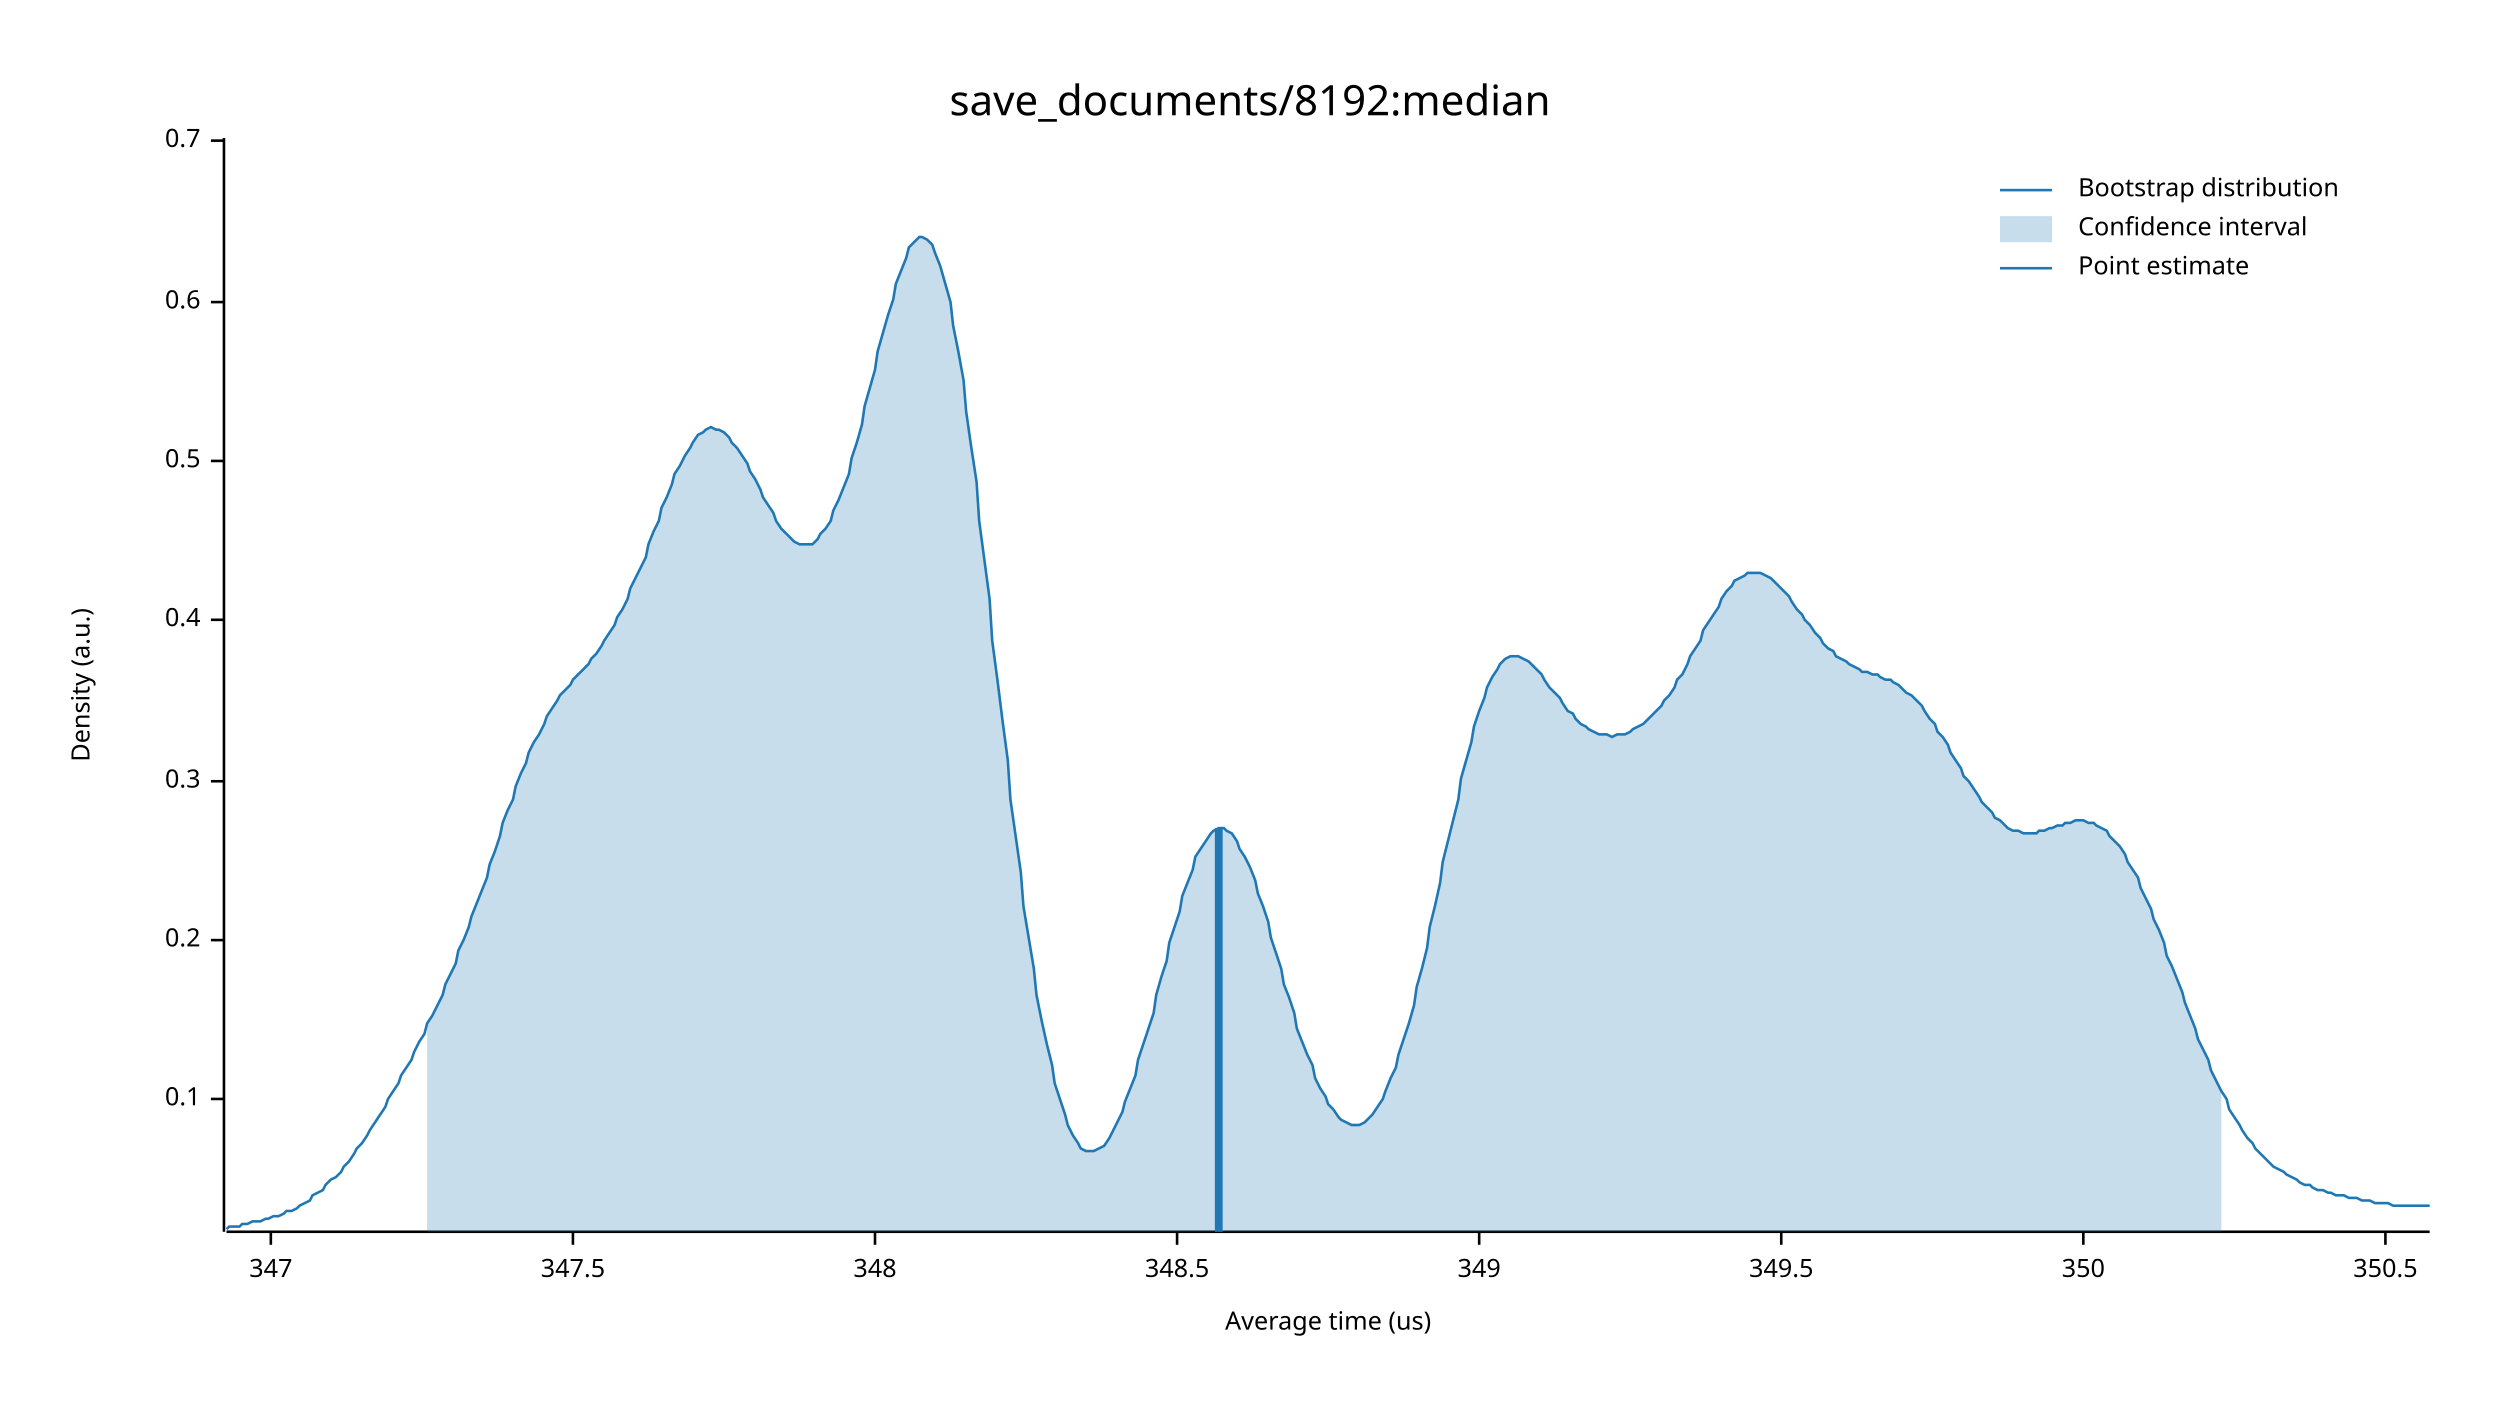
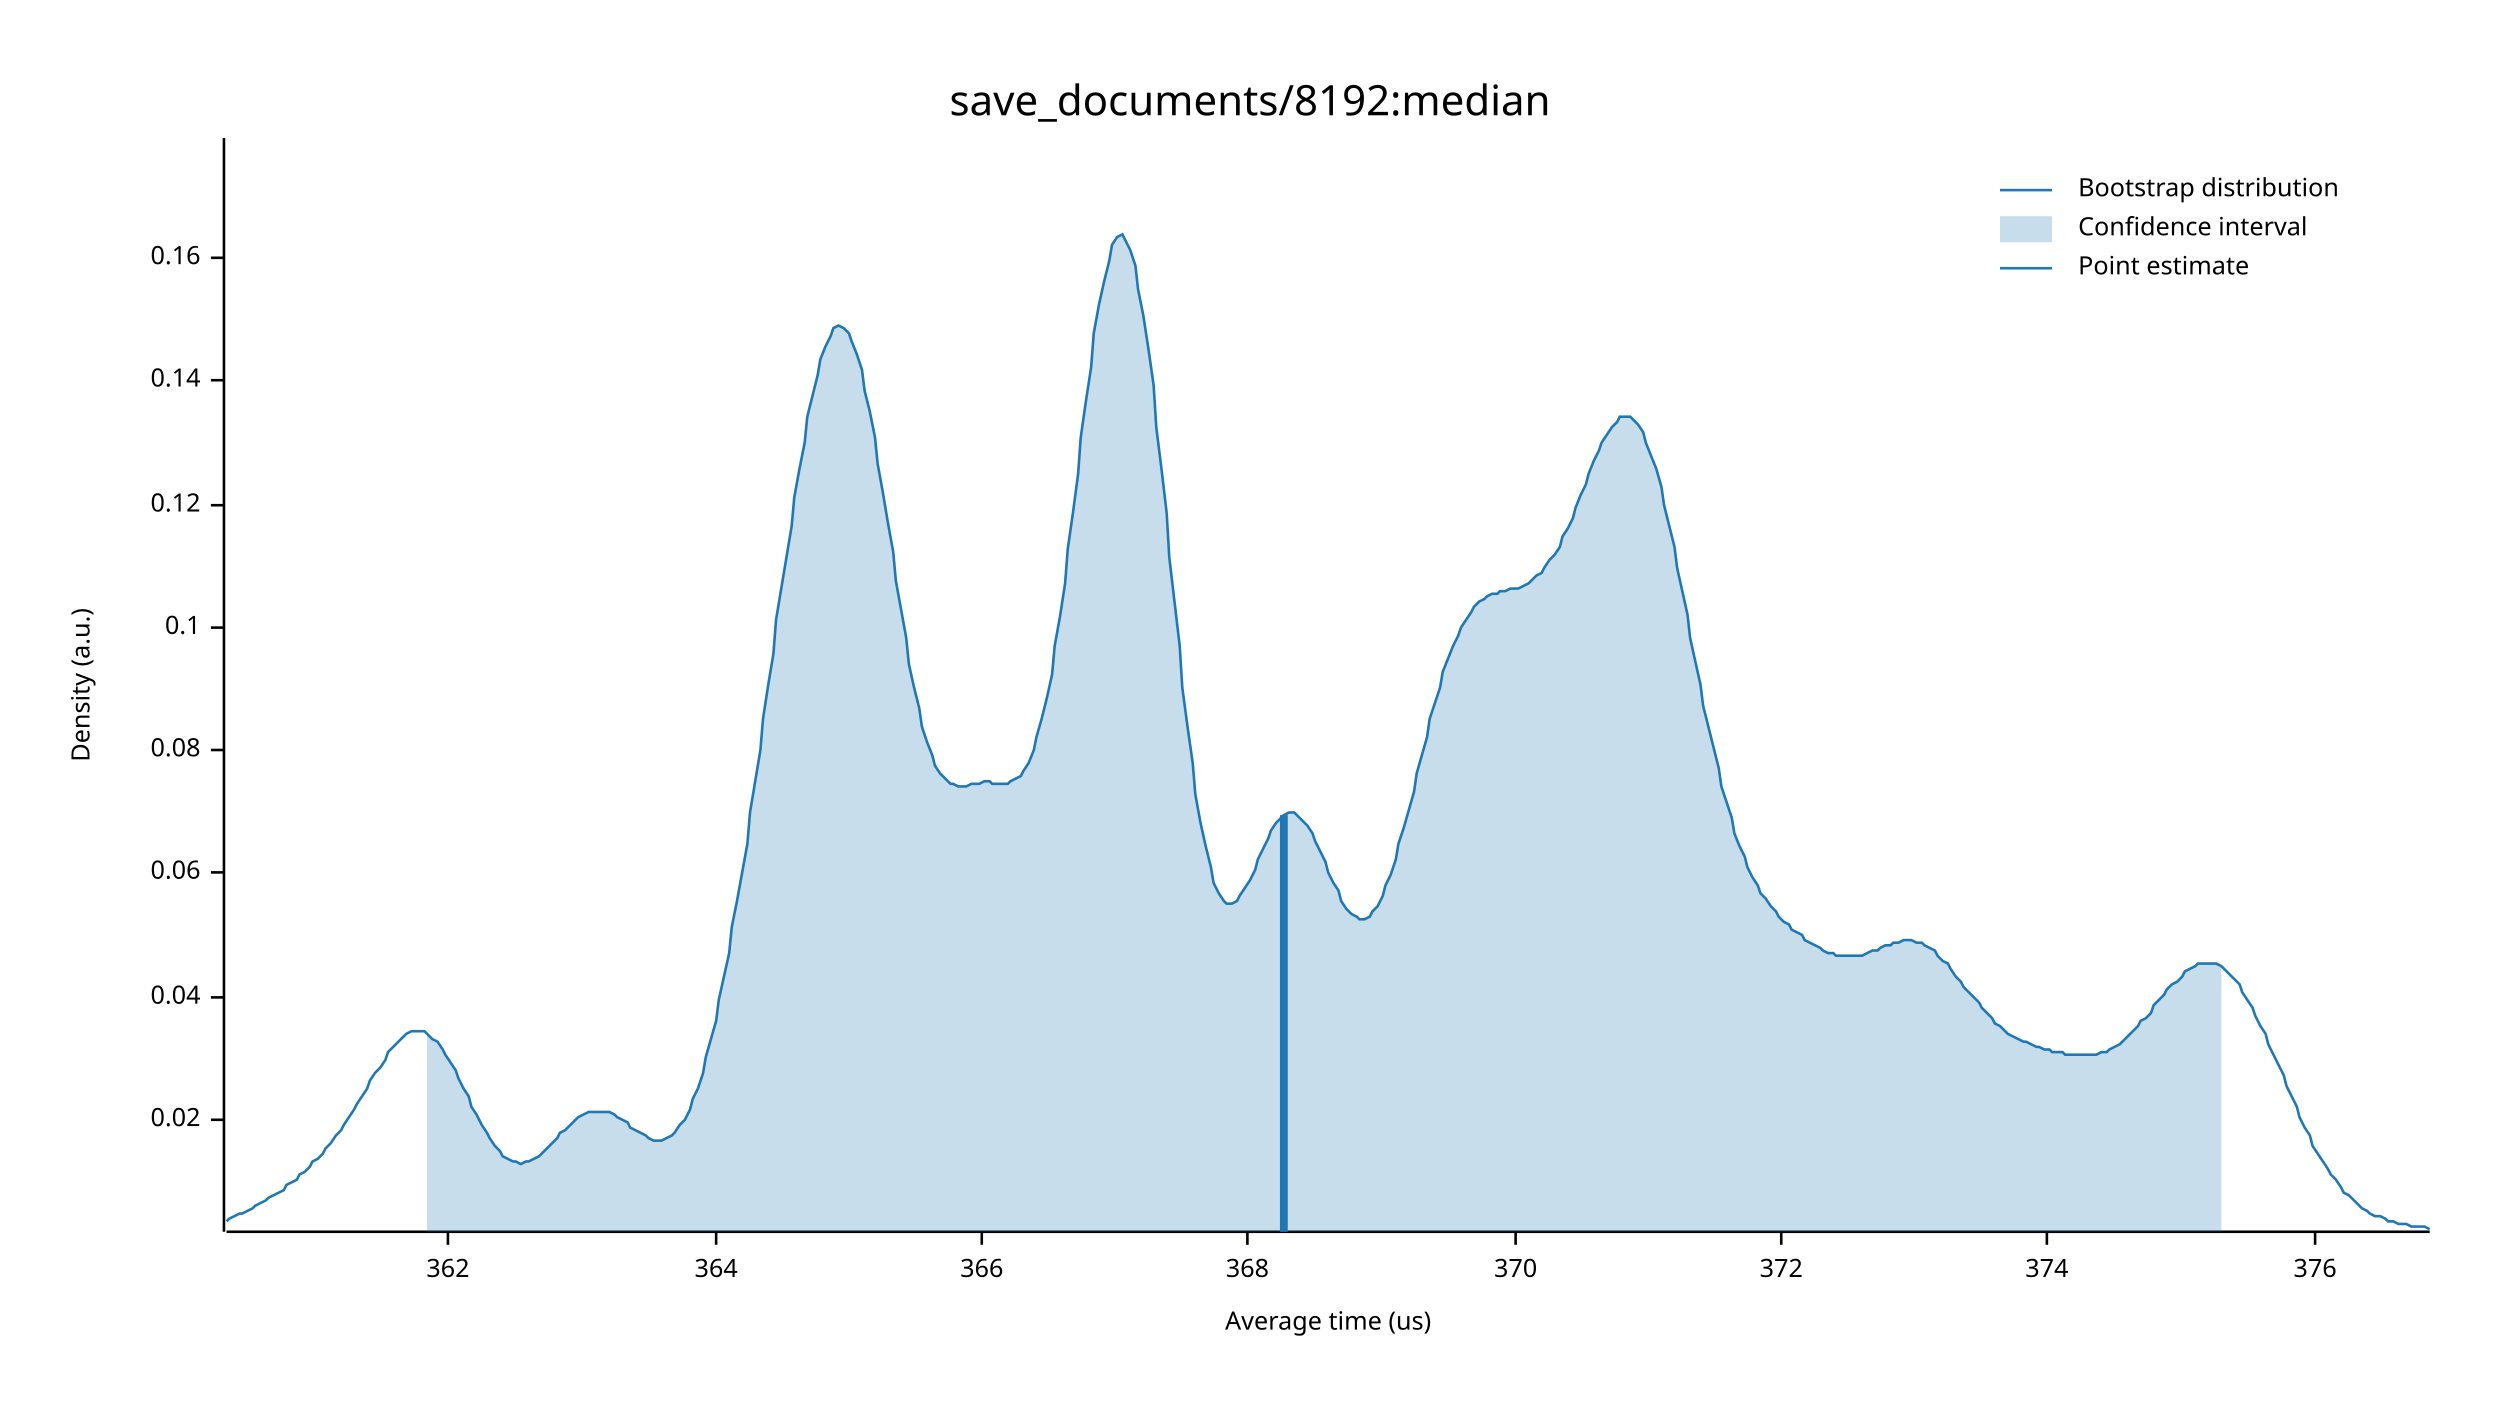
<svg xmlns="http://www.w3.org/2000/svg" width="960" height="540" viewBox="0 0 960 540">
  <text x="480" y="32" dy="0.76em" text-anchor="middle" font-family="sans-serif" font-size="16.129" opacity="1" fill="#000000">
save_documents/8192:median
</text>
  <text x="27" y="263" dy="0.76em" text-anchor="middle" font-family="sans-serif" font-size="9.677" opacity="1" fill="#000000" transform="rotate(270, 27, 263)">
Density (a.u.)
</text>
  <text x="510" y="513" dy="-0.5ex" text-anchor="middle" font-family="sans-serif" font-size="9.677" opacity="1" fill="#000000">
Average time (us)
</text>
  <polyline fill="none" opacity="1" stroke="#000000" stroke-width="1" points="86,53 86,473 " />
-   <text x="77" y="422" dy="0.5ex" text-anchor="end" font-family="sans-serif" font-size="9.677" opacity="1" fill="#000000">
+   <text x="77" y="430" dy="0.5ex" text-anchor="end" font-family="sans-serif" font-size="9.677" opacity="1" fill="#000000">
+ 0.02
+ </text>
+   <polyline fill="none" opacity="1" stroke="#000000" stroke-width="1" points="81,430 86,430 " />
+   <text x="77" y="383" dy="0.5ex" text-anchor="end" font-family="sans-serif" font-size="9.677" opacity="1" fill="#000000">
+ 0.04
+ </text>
+   <polyline fill="none" opacity="1" stroke="#000000" stroke-width="1" points="81,383 86,383 " />
+   <text x="77" y="335" dy="0.5ex" text-anchor="end" font-family="sans-serif" font-size="9.677" opacity="1" fill="#000000">
+ 0.06
+ </text>
+   <polyline fill="none" opacity="1" stroke="#000000" stroke-width="1" points="81,335 86,335 " />
+   <text x="77" y="288" dy="0.5ex" text-anchor="end" font-family="sans-serif" font-size="9.677" opacity="1" fill="#000000">
+ 0.08
+ </text>
+   <polyline fill="none" opacity="1" stroke="#000000" stroke-width="1" points="81,288 86,288 " />
+   <text x="77" y="241" dy="0.5ex" text-anchor="end" font-family="sans-serif" font-size="9.677" opacity="1" fill="#000000">
0.1
</text>
-   <polyline fill="none" opacity="1" stroke="#000000" stroke-width="1" points="81,422 86,422 " />
-   <text x="77" y="361" dy="0.5ex" text-anchor="end" font-family="sans-serif" font-size="9.677" opacity="1" fill="#000000">
- 0.2
+   <polyline fill="none" opacity="1" stroke="#000000" stroke-width="1" points="81,241 86,241 " />
+   <text x="77" y="194" dy="0.5ex" text-anchor="end" font-family="sans-serif" font-size="9.677" opacity="1" fill="#000000">
+ 0.12
</text>
-   <polyline fill="none" opacity="1" stroke="#000000" stroke-width="1" points="81,361 86,361 " />
-   <text x="77" y="300" dy="0.5ex" text-anchor="end" font-family="sans-serif" font-size="9.677" opacity="1" fill="#000000">
- 0.3
+   <polyline fill="none" opacity="1" stroke="#000000" stroke-width="1" points="81,194 86,194 " />
+   <text x="77" y="146" dy="0.5ex" text-anchor="end" font-family="sans-serif" font-size="9.677" opacity="1" fill="#000000">
+ 0.14
</text>
-   <polyline fill="none" opacity="1" stroke="#000000" stroke-width="1" points="81,300 86,300 " />
-   <text x="77" y="238" dy="0.5ex" text-anchor="end" font-family="sans-serif" font-size="9.677" opacity="1" fill="#000000">
- 0.4
+   <polyline fill="none" opacity="1" stroke="#000000" stroke-width="1" points="81,146 86,146 " />
+   <text x="77" y="99" dy="0.5ex" text-anchor="end" font-family="sans-serif" font-size="9.677" opacity="1" fill="#000000">
+ 0.16
</text>
-   <polyline fill="none" opacity="1" stroke="#000000" stroke-width="1" points="81,238 86,238 " />
-   <text x="77" y="177" dy="0.5ex" text-anchor="end" font-family="sans-serif" font-size="9.677" opacity="1" fill="#000000">
- 0.5
+   <polyline fill="none" opacity="1" stroke="#000000" stroke-width="1" points="81,99 86,99 " />
+   <polyline fill="none" opacity="1" stroke="#000000" stroke-width="1" points="87,473 933,473 " />
+   <text x="172" y="483" dy="0.76em" text-anchor="middle" font-family="sans-serif" font-size="9.677" opacity="1" fill="#000000">
+ 362
</text>
-   <polyline fill="none" opacity="1" stroke="#000000" stroke-width="1" points="81,177 86,177 " />
-   <text x="77" y="116" dy="0.5ex" text-anchor="end" font-family="sans-serif" font-size="9.677" opacity="1" fill="#000000">
- 0.6
+   <polyline fill="none" opacity="1" stroke="#000000" stroke-width="1" points="172,473 172,478 " />
+   <text x="275" y="483" dy="0.76em" text-anchor="middle" font-family="sans-serif" font-size="9.677" opacity="1" fill="#000000">
+ 364
</text>
-   <polyline fill="none" opacity="1" stroke="#000000" stroke-width="1" points="81,116 86,116 " />
-   <text x="77" y="54" dy="0.5ex" text-anchor="end" font-family="sans-serif" font-size="9.677" opacity="1" fill="#000000">
- 0.7
+   <polyline fill="none" opacity="1" stroke="#000000" stroke-width="1" points="275,473 275,478 " />
+   <text x="377" y="483" dy="0.76em" text-anchor="middle" font-family="sans-serif" font-size="9.677" opacity="1" fill="#000000">
+ 366
</text>
-   <polyline fill="none" opacity="1" stroke="#000000" stroke-width="1" points="81,54 86,54 " />
-   <polyline fill="none" opacity="1" stroke="#000000" stroke-width="1" points="87,473 933,473 " />
-   <text x="104" y="483" dy="0.76em" text-anchor="middle" font-family="sans-serif" font-size="9.677" opacity="1" fill="#000000">
- 347
+   <polyline fill="none" opacity="1" stroke="#000000" stroke-width="1" points="377,473 377,478 " />
+   <text x="479" y="483" dy="0.76em" text-anchor="middle" font-family="sans-serif" font-size="9.677" opacity="1" fill="#000000">
+ 368
</text>
-   <polyline fill="none" opacity="1" stroke="#000000" stroke-width="1" points="104,473 104,478 " />
-   <text x="220" y="483" dy="0.76em" text-anchor="middle" font-family="sans-serif" font-size="9.677" opacity="1" fill="#000000">
- 347.5
+   <polyline fill="none" opacity="1" stroke="#000000" stroke-width="1" points="479,473 479,478 " />
+   <text x="582" y="483" dy="0.76em" text-anchor="middle" font-family="sans-serif" font-size="9.677" opacity="1" fill="#000000">
+ 370
</text>
-   <polyline fill="none" opacity="1" stroke="#000000" stroke-width="1" points="220,473 220,478 " />
-   <text x="336" y="483" dy="0.76em" text-anchor="middle" font-family="sans-serif" font-size="9.677" opacity="1" fill="#000000">
- 348
- </text>
-   <polyline fill="none" opacity="1" stroke="#000000" stroke-width="1" points="336,473 336,478 " />
-   <text x="452" y="483" dy="0.76em" text-anchor="middle" font-family="sans-serif" font-size="9.677" opacity="1" fill="#000000">
- 348.5
- </text>
-   <polyline fill="none" opacity="1" stroke="#000000" stroke-width="1" points="452,473 452,478 " />
-   <text x="568" y="483" dy="0.76em" text-anchor="middle" font-family="sans-serif" font-size="9.677" opacity="1" fill="#000000">
- 349
- </text>
-   <polyline fill="none" opacity="1" stroke="#000000" stroke-width="1" points="568,473 568,478 " />
+   <polyline fill="none" opacity="1" stroke="#000000" stroke-width="1" points="582,473 582,478 " />
  <text x="684" y="483" dy="0.76em" text-anchor="middle" font-family="sans-serif" font-size="9.677" opacity="1" fill="#000000">
- 349.5
+ 372
</text>
  <polyline fill="none" opacity="1" stroke="#000000" stroke-width="1" points="684,473 684,478 " />
-   <text x="800" y="483" dy="0.76em" text-anchor="middle" font-family="sans-serif" font-size="9.677" opacity="1" fill="#000000">
- 350
+   <text x="786" y="483" dy="0.76em" text-anchor="middle" font-family="sans-serif" font-size="9.677" opacity="1" fill="#000000">
+ 374
</text>
-   <polyline fill="none" opacity="1" stroke="#000000" stroke-width="1" points="800,473 800,478 " />
-   <text x="916" y="483" dy="0.76em" text-anchor="middle" font-family="sans-serif" font-size="9.677" opacity="1" fill="#000000">
- 350.5
+   <polyline fill="none" opacity="1" stroke="#000000" stroke-width="1" points="786,473 786,478 " />
+   <text x="889" y="483" dy="0.76em" text-anchor="middle" font-family="sans-serif" font-size="9.677" opacity="1" fill="#000000">
+ 376
</text>
-   <polyline fill="none" opacity="1" stroke="#000000" stroke-width="1" points="916,473 916,478 " />
-   <polyline fill="none" opacity="1" stroke="#1F78B4" stroke-width="1" points="87,472 88,471 90,471 92,471 93,470 95,470 97,469 98,469 100,469 102,468 103,468 105,467 107,467 109,466 110,465 112,465 114,464 115,463 117,462 119,461 120,459 122,458 124,457 125,455 127,453 129,452 131,450 132,448 134,446 136,443 137,441 139,439 141,436 142,434 144,431 146,428 148,425 149,422 151,419 153,416 154,413 156,410 158,407 159,404 161,400 163,397 164,393 166,390 168,386 170,382 171,378 173,374 175,370 176,365 178,361 180,356 181,352 183,347 185,342 187,337 188,332 190,327 192,321 193,316 195,311 197,307 198,302 200,297 202,293 203,289 205,285 207,282 209,278 210,275 212,272 214,269 215,267 217,265 219,263 220,261 222,259 224,257 226,255 227,253 229,251 231,248 232,246 234,243 236,240 237,237 239,234 241,230 242,226 244,222 246,218 248,214 249,209 251,204 253,200 254,195 256,191 258,186 259,182 261,179 263,175 265,172 266,170 268,167 270,166 271,165 273,164 275,165 276,165 278,166 280,168 281,170 283,172 285,175 287,178 288,181 290,184 292,188 293,191 295,194 297,197 298,200 300,203 302,205 304,207 305,208 307,209 309,209 310,209 312,209 314,207 315,205 317,203 319,200 320,196 322,192 324,187 326,182 327,176 329,170 331,163 332,156 334,149 336,142 337,135 339,128 341,121 343,115 344,109 346,104 348,99 349,95 351,93 353,91 354,91 356,92 358,94 359,97 361,102 363,109 365,116 366,125 368,135 370,146 371,158 373,172 375,185 376,200 378,215 380,230 381,246 383,261 385,277 387,292 388,307 390,321 392,335 393,348 395,360 397,372 398,382 400,392 402,401 404,409 405,416 407,422 409,428 410,432 412,436 414,439 415,441 417,442 419,442 420,442 422,441 424,440 426,437 427,435 429,431 431,427 432,423 434,418 436,413 437,407 439,401 441,395 443,389 444,382 446,375 448,369 449,362 451,356 453,350 454,344 456,339 458,334 459,329 461,326 463,323 465,320 466,319 468,318 470,318 471,319 473,320 475,323 476,326 478,329 480,333 482,338 483,343 485,348 487,354 488,360 490,366 492,372 493,378 495,383 497,389 498,395 500,400 502,405 504,409 505,414 507,418 509,421 510,424 512,426 514,429 515,430 517,431 519,432 521,432 522,432 524,431 526,429 527,428 529,425 531,422 532,419 534,414 536,410 537,405 539,399 541,393 543,386 544,379 546,372 548,364 549,356 551,348 553,339 554,331 556,323 558,315 560,307 561,299 563,292 565,285 566,279 568,273 570,268 571,264 573,260 575,257 576,255 578,253 580,252 582,252 583,252 585,253 587,254 588,255 590,257 592,259 593,261 595,264 597,266 599,268 600,270 602,273 604,274 605,276 607,278 609,279 610,280 612,281 614,282 615,282 617,282 619,283 621,282 622,282 624,282 626,281 627,280 629,279 631,278 632,277 634,275 636,273 638,271 639,269 641,267 643,264 644,261 646,259 648,255 649,252 651,249 653,246 654,242 656,239 658,236 660,233 661,230 663,227 665,225 666,223 668,222 670,221 671,220 673,220 675,220 676,220 678,221 680,222 682,224 683,225 685,227 687,229 688,231 690,234 692,236 693,238 695,240 697,243 699,245 700,247 702,249 704,250 705,252 707,253 709,254 710,255 712,256 714,257 715,258 717,258 719,259 721,259 722,260 724,261 726,261 727,262 729,263 731,265 732,266 734,267 736,269 738,271 739,273 741,276 743,278 744,281 746,283 748,286 749,289 751,292 753,295 754,298 756,300 758,303 760,306 761,308 763,310 765,312 766,314 768,315 770,317 771,318 773,319 775,319 777,320 778,320 780,320 782,320 783,319 785,319 787,318 788,318 790,317 792,317 793,316 795,316 797,315 799,315 800,315 802,316 804,316 805,317 807,318 809,319 810,321 812,323 814,325 816,328 817,331 819,334 821,337 822,341 824,345 826,349 827,353 829,357 831,362 832,367 834,371 836,376 838,381 839,385 841,390 843,395 844,399 846,403 848,407 849,411 851,415 853,419 855,422 856,426 858,429 860,432 861,434 863,437 865,439 866,441 868,443 870,445 871,446 873,448 875,449 877,450 878,451 880,452 882,453 883,454 885,455 887,455 888,456 890,457 892,457 894,458 895,458 897,459 899,459 900,459 902,460 904,460 905,460 907,461 909,461 910,461 912,462 914,462 916,462 917,462 919,463 921,463 922,463 924,463 926,463 927,463 929,463 931,463 933,463 " />
-   <polygon opacity="0.25" fill="#1F78B4" points="164,393 166,390 168,386 170,382 171,378 173,374 175,370 176,365 178,361 180,356 181,352 183,347 185,342 187,337 188,332 190,327 192,321 193,316 195,311 197,307 198,302 200,297 202,293 203,289 205,285 207,282 209,278 210,275 212,272 214,269 215,267 217,265 219,263 220,261 222,259 224,257 226,255 227,253 229,251 231,248 232,246 234,243 236,240 237,237 239,234 241,230 242,226 244,222 246,218 248,214 249,209 251,204 253,200 254,195 256,191 258,186 259,182 261,179 263,175 265,172 266,170 268,167 270,166 271,165 273,164 275,165 276,165 278,166 280,168 281,170 283,172 285,175 287,178 288,181 290,184 292,188 293,191 295,194 297,197 298,200 300,203 302,205 304,207 305,208 307,209 309,209 310,209 312,209 314,207 315,205 317,203 319,200 320,196 322,192 324,187 326,182 327,176 329,170 331,163 332,156 334,149 336,142 337,135 339,128 341,121 343,115 344,109 346,104 348,99 349,95 351,93 353,91 354,91 356,92 358,94 359,97 361,102 363,109 365,116 366,125 368,135 370,146 371,158 373,172 375,185 376,200 378,215 380,230 381,246 383,261 385,277 387,292 388,307 390,321 392,335 393,348 395,360 397,372 398,382 400,392 402,401 404,409 405,416 407,422 409,428 410,432 412,436 414,439 415,441 417,442 419,442 420,442 422,441 424,440 426,437 427,435 429,431 431,427 432,423 434,418 436,413 437,407 439,401 441,395 443,389 444,382 446,375 448,369 449,362 451,356 453,350 454,344 456,339 458,334 459,329 461,326 463,323 465,320 466,319 468,318 470,318 471,319 473,320 475,323 476,326 478,329 480,333 482,338 483,343 485,348 487,354 488,360 490,366 492,372 493,378 495,383 497,389 498,395 500,400 502,405 504,409 505,414 507,418 509,421 510,424 512,426 514,429 515,430 517,431 519,432 521,432 522,432 524,431 526,429 527,428 529,425 531,422 532,419 534,414 536,410 537,405 539,399 541,393 543,386 544,379 546,372 548,364 549,356 551,348 553,339 554,331 556,323 558,315 560,307 561,299 563,292 565,285 566,279 568,273 570,268 571,264 573,260 575,257 576,255 578,253 580,252 582,252 583,252 585,253 587,254 588,255 590,257 592,259 593,261 595,264 597,266 599,268 600,270 602,273 604,274 605,276 607,278 609,279 610,280 612,281 614,282 615,282 617,282 619,283 621,282 622,282 624,282 626,281 627,280 629,279 631,278 632,277 634,275 636,273 638,271 639,269 641,267 643,264 644,261 646,259 648,255 649,252 651,249 653,246 654,242 656,239 658,236 660,233 661,230 663,227 665,225 666,223 668,222 670,221 671,220 673,220 675,220 676,220 678,221 680,222 682,224 683,225 685,227 687,229 688,231 690,234 692,236 693,238 695,240 697,243 699,245 700,247 702,249 704,250 705,252 707,253 709,254 710,255 712,256 714,257 715,258 717,258 719,259 721,259 722,260 724,261 726,261 727,262 729,263 731,265 732,266 734,267 736,269 738,271 739,273 741,276 743,278 744,281 746,283 748,286 749,289 751,292 753,295 754,298 756,300 758,303 760,306 761,308 763,310 765,312 766,314 768,315 770,317 771,318 773,319 775,319 777,320 778,320 780,320 782,320 783,319 785,319 787,318 788,318 790,317 792,317 793,316 795,316 797,315 799,315 800,315 802,316 804,316 805,317 807,318 809,319 810,321 812,323 814,325 816,328 817,331 819,334 821,337 822,341 824,345 826,349 827,353 829,357 831,362 832,367 834,371 836,376 838,381 839,385 841,390 843,395 844,399 846,403 848,407 849,411 851,415 853,419 853,473 164,473 " />
-   <polyline fill="none" opacity="1" stroke="#1F78B4" stroke-width="3" points="468,473 468,318 " />
+   <polyline fill="none" opacity="1" stroke="#000000" stroke-width="1" points="889,473 889,478 " />
+   <polyline fill="none" opacity="1" stroke="#1F78B4" stroke-width="1" points="87,469 88,468 90,467 92,466 93,466 95,465 97,464 98,463 100,462 102,461 103,460 105,459 107,458 109,457 110,455 112,454 114,453 115,451 117,450 119,448 120,446 122,445 124,443 125,441 127,439 129,436 131,434 132,432 134,429 136,426 137,424 139,421 141,418 142,415 144,412 146,410 148,407 149,404 151,402 153,400 154,399 156,397 158,396 159,396 161,396 163,396 164,397 166,399 168,400 170,403 171,405 173,408 175,411 176,414 178,418 180,421 181,425 183,428 185,432 187,435 188,437 190,440 192,442 193,444 195,445 197,446 198,446 200,447 202,446 203,446 205,445 207,444 209,442 210,441 212,439 214,437 215,435 217,434 219,432 220,431 222,429 224,428 226,427 227,427 229,427 231,427 232,427 234,427 236,428 237,429 239,430 241,431 242,433 244,434 246,435 248,436 249,437 251,438 253,438 254,438 256,437 258,436 259,435 261,432 263,430 265,426 266,422 268,418 270,412 271,406 273,399 275,392 276,384 278,375 280,366 281,356 283,346 285,335 287,324 288,312 290,300 292,288 293,276 295,263 297,251 298,238 300,226 302,214 304,202 305,191 307,180 309,170 310,160 312,152 314,144 315,138 317,133 319,129 320,126 322,125 324,126 326,128 327,131 329,136 331,142 332,150 334,158 336,168 337,178 339,189 341,201 343,212 344,223 346,234 348,245 349,255 351,264 353,272 354,279 356,285 358,290 359,294 361,297 363,299 365,301 366,301 368,302 370,302 371,302 373,301 375,301 376,301 378,300 380,300 381,301 383,301 385,301 387,301 388,300 390,299 392,298 393,296 395,293 397,288 398,283 400,276 402,268 404,259 405,248 407,237 409,224 410,211 412,197 414,182 415,168 417,154 419,141 420,128 422,117 424,108 426,100 427,94 429,91 431,90 432,92 434,96 436,102 437,111 439,121 441,134 443,148 444,164 446,180 448,197 449,214 451,231 453,248 454,264 456,279 458,293 459,305 461,316 463,325 465,333 466,339 468,343 470,346 471,347 473,347 475,346 476,344 478,341 480,338 482,334 483,330 485,326 487,322 488,319 490,316 492,314 493,313 495,312 497,312 498,313 500,315 502,317 504,320 505,323 507,327 509,331 510,335 512,339 514,342 515,346 517,349 519,351 521,352 522,353 524,353 526,352 527,350 529,348 531,344 532,340 534,336 536,330 537,324 539,318 541,311 543,304 544,297 546,290 548,283 549,276 551,270 553,264 554,258 556,253 558,248 560,244 561,241 563,238 565,235 566,233 568,231 570,230 571,229 573,228 575,228 576,227 578,227 580,226 582,226 583,226 585,225 587,224 588,223 590,221 592,220 593,218 595,215 597,213 599,210 600,206 602,203 604,199 605,195 607,190 609,186 610,182 612,177 614,173 615,170 617,167 619,164 621,162 622,160 624,160 626,160 627,161 629,163 631,166 632,170 634,175 636,180 638,187 639,194 641,202 643,210 644,218 646,227 648,236 649,245 651,254 653,263 654,271 656,279 658,287 660,295 661,302 663,308 665,314 666,320 668,325 670,329 671,333 673,337 675,340 676,343 678,345 680,348 682,350 683,352 685,354 687,355 688,357 690,358 692,359 693,361 695,362 697,363 699,364 700,365 702,366 704,366 705,367 707,367 709,367 710,367 712,367 714,367 715,367 717,366 719,365 721,365 722,364 724,363 726,363 727,362 729,362 731,361 732,361 734,361 736,362 738,362 739,363 741,364 743,365 744,367 746,369 748,370 749,372 751,375 753,377 754,379 756,381 758,383 760,385 761,387 763,389 765,391 766,393 768,394 770,396 771,397 773,398 775,399 777,400 778,400 780,401 782,402 783,402 785,403 787,403 788,404 790,404 792,404 793,405 795,405 797,405 799,405 800,405 802,405 804,405 805,405 807,404 809,404 810,403 812,402 814,401 816,399 817,398 819,396 821,394 822,392 824,391 826,389 827,386 829,384 831,382 832,380 834,378 836,377 838,375 839,373 841,372 843,371 844,370 846,370 848,370 849,370 851,370 853,371 855,373 856,374 858,376 860,378 861,381 863,384 865,387 866,390 868,394 870,397 871,401 873,405 875,409 877,413 878,417 880,421 882,425 883,429 885,433 887,436 888,440 890,443 892,446 894,449 895,451 897,453 899,456 900,458 902,459 904,461 905,462 907,464 909,465 910,466 912,467 914,467 916,468 917,469 919,469 921,470 922,470 924,470 926,471 927,471 929,471 931,471 933,472 " />
+   <polygon opacity="0.25" fill="#1F78B4" points="164,397 166,399 168,400 170,403 171,405 173,408 175,411 176,414 178,418 180,421 181,425 183,428 185,432 187,435 188,437 190,440 192,442 193,444 195,445 197,446 198,446 200,447 202,446 203,446 205,445 207,444 209,442 210,441 212,439 214,437 215,435 217,434 219,432 220,431 222,429 224,428 226,427 227,427 229,427 231,427 232,427 234,427 236,428 237,429 239,430 241,431 242,433 244,434 246,435 248,436 249,437 251,438 253,438 254,438 256,437 258,436 259,435 261,432 263,430 265,426 266,422 268,418 270,412 271,406 273,399 275,392 276,384 278,375 280,366 281,356 283,346 285,335 287,324 288,312 290,300 292,288 293,276 295,263 297,251 298,238 300,226 302,214 304,202 305,191 307,180 309,170 310,160 312,152 314,144 315,138 317,133 319,129 320,126 322,125 324,126 326,128 327,131 329,136 331,142 332,150 334,158 336,168 337,178 339,189 341,201 343,212 344,223 346,234 348,245 349,255 351,264 353,272 354,279 356,285 358,290 359,294 361,297 363,299 365,301 366,301 368,302 370,302 371,302 373,301 375,301 376,301 378,300 380,300 381,301 383,301 385,301 387,301 388,300 390,299 392,298 393,296 395,293 397,288 398,283 400,276 402,268 404,259 405,248 407,237 409,224 410,211 412,197 414,182 415,168 417,154 419,141 420,128 422,117 424,108 426,100 427,94 429,91 431,90 432,92 434,96 436,102 437,111 439,121 441,134 443,148 444,164 446,180 448,197 449,214 451,231 453,248 454,264 456,279 458,293 459,305 461,316 463,325 465,333 466,339 468,343 470,346 471,347 473,347 475,346 476,344 478,341 480,338 482,334 483,330 485,326 487,322 488,319 490,316 492,314 493,313 495,312 497,312 498,313 500,315 502,317 504,320 505,323 507,327 509,331 510,335 512,339 514,342 515,346 517,349 519,351 521,352 522,353 524,353 526,352 527,350 529,348 531,344 532,340 534,336 536,330 537,324 539,318 541,311 543,304 544,297 546,290 548,283 549,276 551,270 553,264 554,258 556,253 558,248 560,244 561,241 563,238 565,235 566,233 568,231 570,230 571,229 573,228 575,228 576,227 578,227 580,226 582,226 583,226 585,225 587,224 588,223 590,221 592,220 593,218 595,215 597,213 599,210 600,206 602,203 604,199 605,195 607,190 609,186 610,182 612,177 614,173 615,170 617,167 619,164 621,162 622,160 624,160 626,160 627,161 629,163 631,166 632,170 634,175 636,180 638,187 639,194 641,202 643,210 644,218 646,227 648,236 649,245 651,254 653,263 654,271 656,279 658,287 660,295 661,302 663,308 665,314 666,320 668,325 670,329 671,333 673,337 675,340 676,343 678,345 680,348 682,350 683,352 685,354 687,355 688,357 690,358 692,359 693,361 695,362 697,363 699,364 700,365 702,366 704,366 705,367 707,367 709,367 710,367 712,367 714,367 715,367 717,366 719,365 721,365 722,364 724,363 726,363 727,362 729,362 731,361 732,361 734,361 736,362 738,362 739,363 741,364 743,365 744,367 746,369 748,370 749,372 751,375 753,377 754,379 756,381 758,383 760,385 761,387 763,389 765,391 766,393 768,394 770,396 771,397 773,398 775,399 777,400 778,400 780,401 782,402 783,402 785,403 787,403 788,404 790,404 792,404 793,405 795,405 797,405 799,405 800,405 802,405 804,405 805,405 807,404 809,404 810,403 812,402 814,401 816,399 817,398 819,396 821,394 822,392 824,391 826,389 827,386 829,384 831,382 832,380 834,378 836,377 838,375 839,373 841,372 843,371 844,370 846,370 848,370 849,370 851,370 853,371 853,473 164,473 " />
+   <polyline fill="none" opacity="1" stroke="#1F78B4" stroke-width="3" points="493,473 493,313 " />
  <text x="798" y="68" dy="0.76em" text-anchor="start" font-family="sans-serif" font-size="9.677" opacity="1" fill="#000000">
Bootstrap distribution
</text>
  <text x="798" y="83" dy="0.76em" text-anchor="start" font-family="sans-serif" font-size="9.677" opacity="1" fill="#000000">
Confidence interval
</text>
  <text x="798" y="98" dy="0.76em" text-anchor="start" font-family="sans-serif" font-size="9.677" opacity="1" fill="#000000">
Point estimate
</text>
  <polyline fill="none" opacity="1" stroke="#1F78B4" stroke-width="1" points="768,73 788,73 " />
  <rect x="768" y="83" width="20" height="10" opacity="0.25" fill="#1F78B4" stroke="none" />
  <polyline fill="none" opacity="1" stroke="#1F78B4" stroke-width="1" points="768,103 788,103 " />
</svg>
